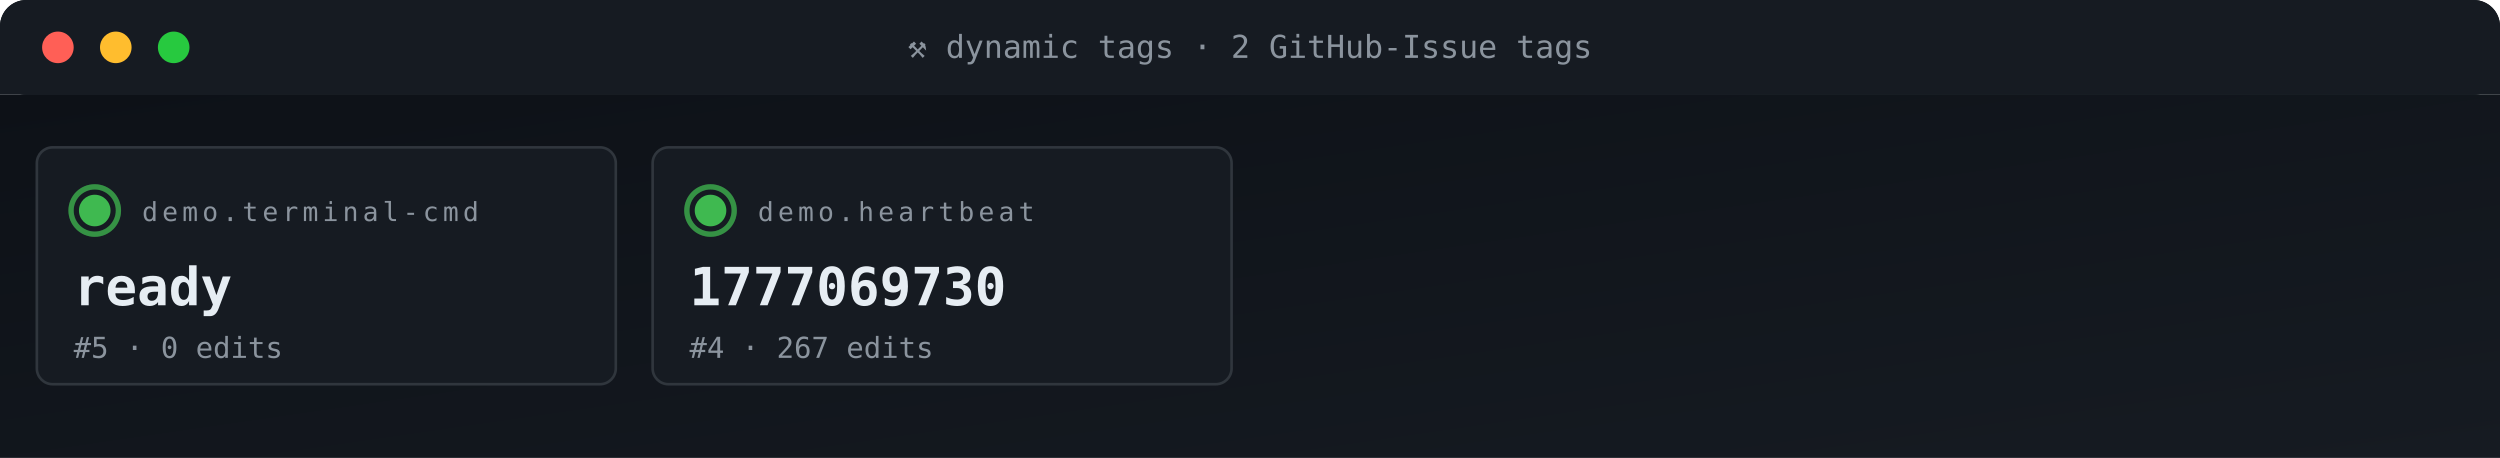
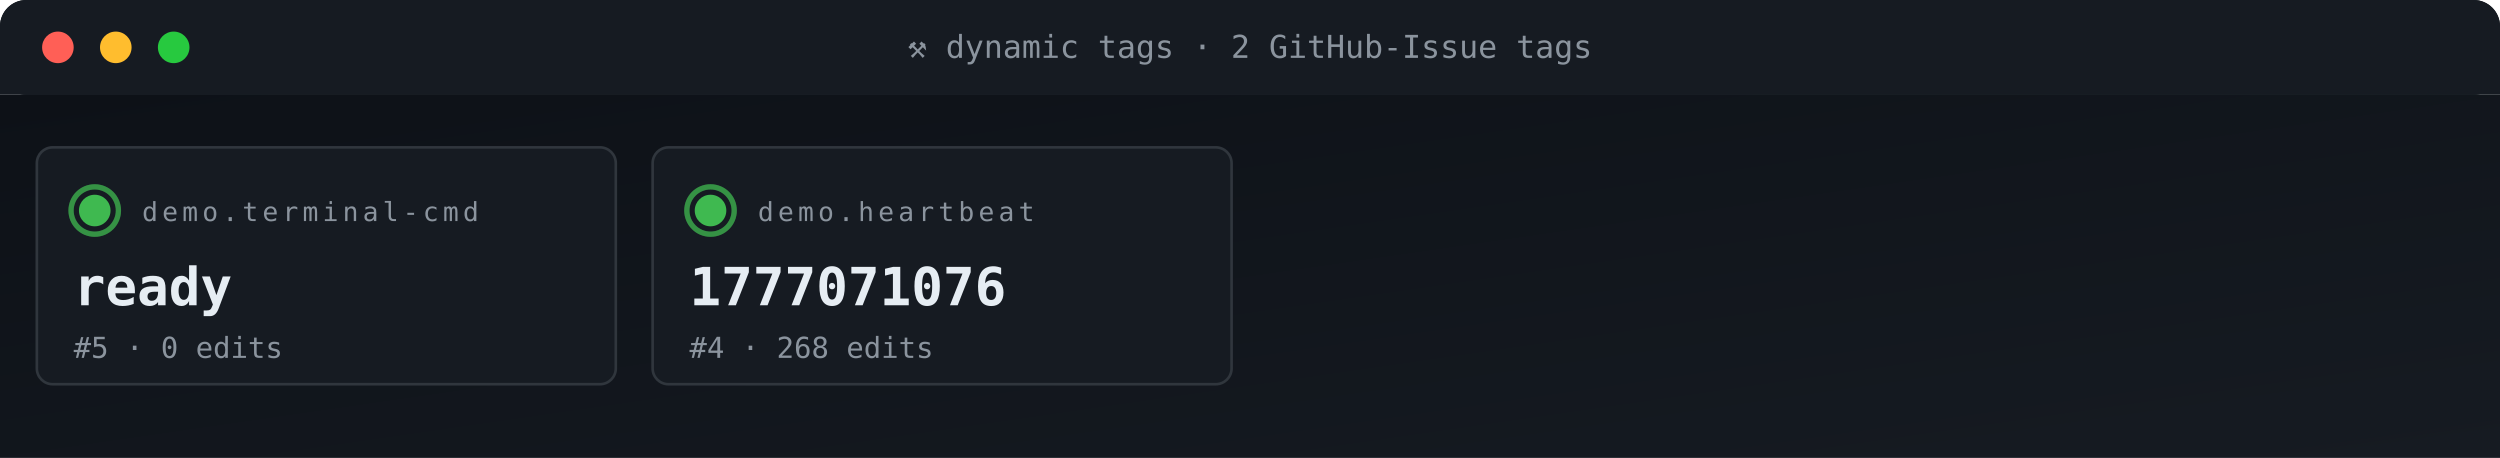
<svg xmlns="http://www.w3.org/2000/svg" viewBox="0 0 950 174" width="950" height="174" role="img" aria-label="ACG tag grid">
  <defs>
    <linearGradient id="gBg" x1="0" x2="1" y1="0" y2="1">
      <stop offset="0" stop-color="#0d1117" />
      <stop offset="1" stop-color="#161b22" />
    </linearGradient>
    <style>
      .t{font-family:'SFMono-Regular',Consolas,monospace}
      .lb{fill:#8b949e;font-size:10px;text-transform:uppercase;letter-spacing:1.6px}
      .va{fill:#e6edf3;font-size:20px;font-weight:700}
      .vs{fill:#e6edf3;font-size:14px;font-weight:600}
      .lo{fill:#79c0ff;font-size:11px}
      .sub{fill:#8b949e;font-size:11px}
      .g{fill:#3fb950} .a{fill:#e3b341} .r{fill:#f85149}
      .p{fill:#a371f7} .o{fill:#f0883e}
      .pulse{animation:plz 1.8s ease-out infinite}
      @keyframes plz{
        0%{transform:scale(1);opacity:.85}
        45%{transform:scale(1.35);opacity:.3}
        100%{transform:scale(1.8);opacity:0}
      }
      .spin{animation:sp 4s linear infinite;transform-origin:center}
      @keyframes sp{from{transform:rotate(0)}to{transform:rotate(360deg)}}
    </style>
  </defs>
  <rect width="950" height="36" rx="10" fill="url(#gBg)" />
  <rect x="0" y="0" width="950" height="36" rx="10" fill="#161b22" />
  <rect x="0" y="26" width="950" height="10" fill="#161b22" />
  <circle cx="22" cy="18" r="6" fill="#ff5f56" />
  <circle cx="44" cy="18" r="6" fill="#ffbd2e" />
  <circle cx="66" cy="18" r="6" fill="#27c93f" />
  <text x="475" y="22" text-anchor="middle" class="t" font-size="12" fill="#8b949e">⚒ dynamic tags · 2 GitHub-Issue tags</text>
  <rect y="36" width="950" height="138" fill="url(#gBg)" />
  <rect x="14" y="56" width="220" height="90" rx="6" fill="#161b22" stroke="#30363d" stroke-width="1" />
  <g style="transform-origin:36px 80px">
    <circle cx="36" cy="80" r="9" fill="none" stroke="#3fb950" stroke-width="2" opacity=".5" class="pulse" />
    <circle cx="36" cy="80" r="9" fill="none" stroke="#3fb950" stroke-width="2" opacity=".5" class="pulse" style="animation-delay:.6s" />
  </g>
  <circle cx="36" cy="80" r="6" class="g" />
  <text x="54" y="84" class="t lb">demo.terminal-cmd</text>
  <text x="28" y="116" class="t va">ready</text>
  <text x="28" y="136" class="t sub">#5 · 0 edits</text>
  <rect x="248" y="56" width="220" height="90" rx="6" fill="#161b22" stroke="#30363d" stroke-width="1" />
  <g style="transform-origin:270px 80px">
    <circle cx="270" cy="80" r="9" fill="none" stroke="#3fb950" stroke-width="2" opacity=".5" class="pulse" />
    <circle cx="270" cy="80" r="9" fill="none" stroke="#3fb950" stroke-width="2" opacity=".5" class="pulse" style="animation-delay:.6s" />
  </g>
  <circle cx="270" cy="80" r="6" class="g" />
  <text x="288" y="84" class="t lb">demo.heartbeat</text>
-   <text x="262" y="116" class="t va">1777069730</text>
-   <text x="262" y="136" class="t sub">#4 · 267 edits</text>
+   <text x="262" y="116" class="t va">1777071076</text>
+   <text x="262" y="136" class="t sub">#4 · 268 edits</text>
</svg>
